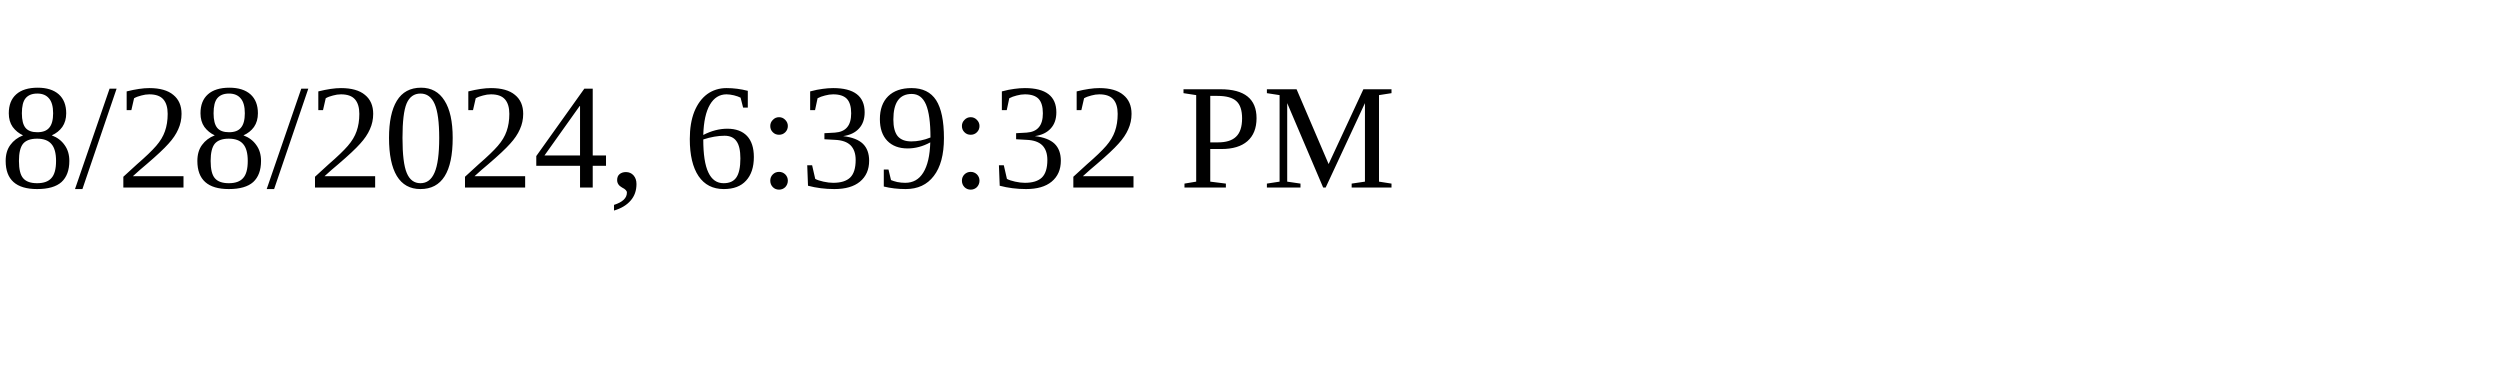
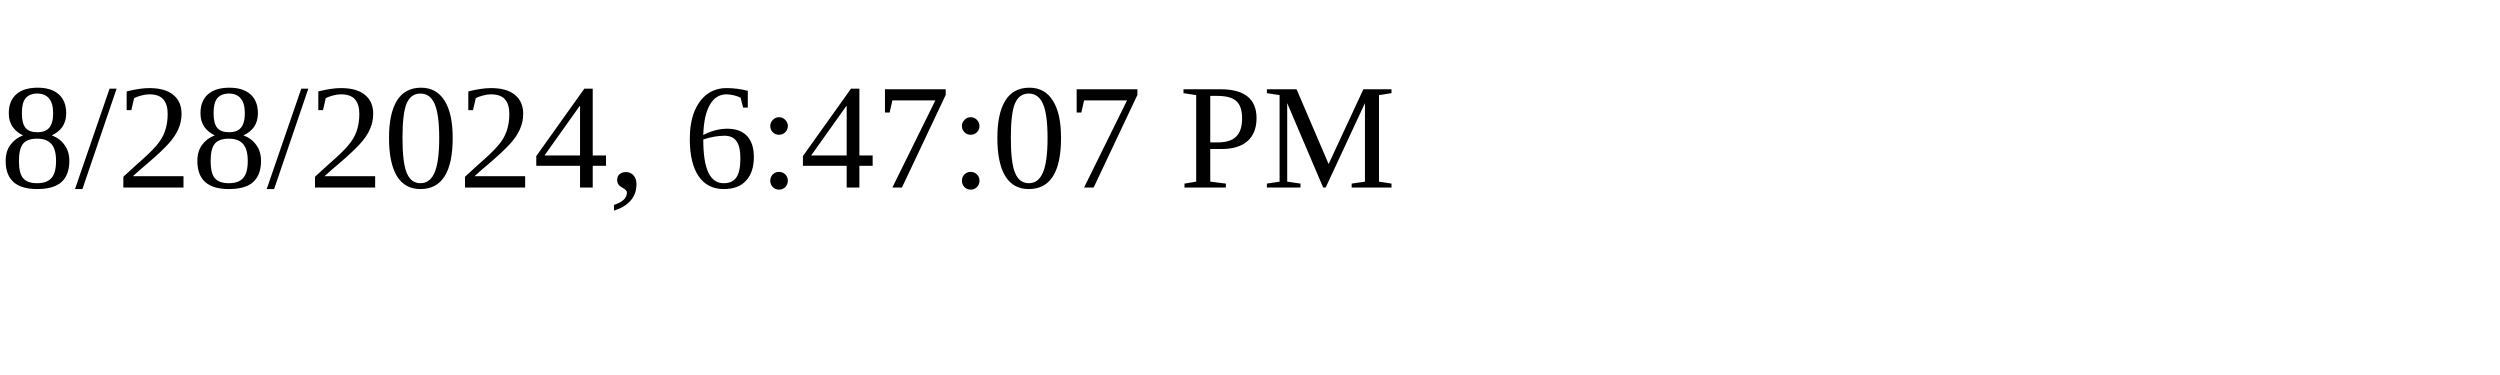
<svg xmlns="http://www.w3.org/2000/svg" height="30" width="200">
-   <text x="0" y="15">8/28/2024, 6:39:32 PM</text>
+   <text x="0" y="15">8/28/2024, 6:47:07 PM</text>
</svg>
